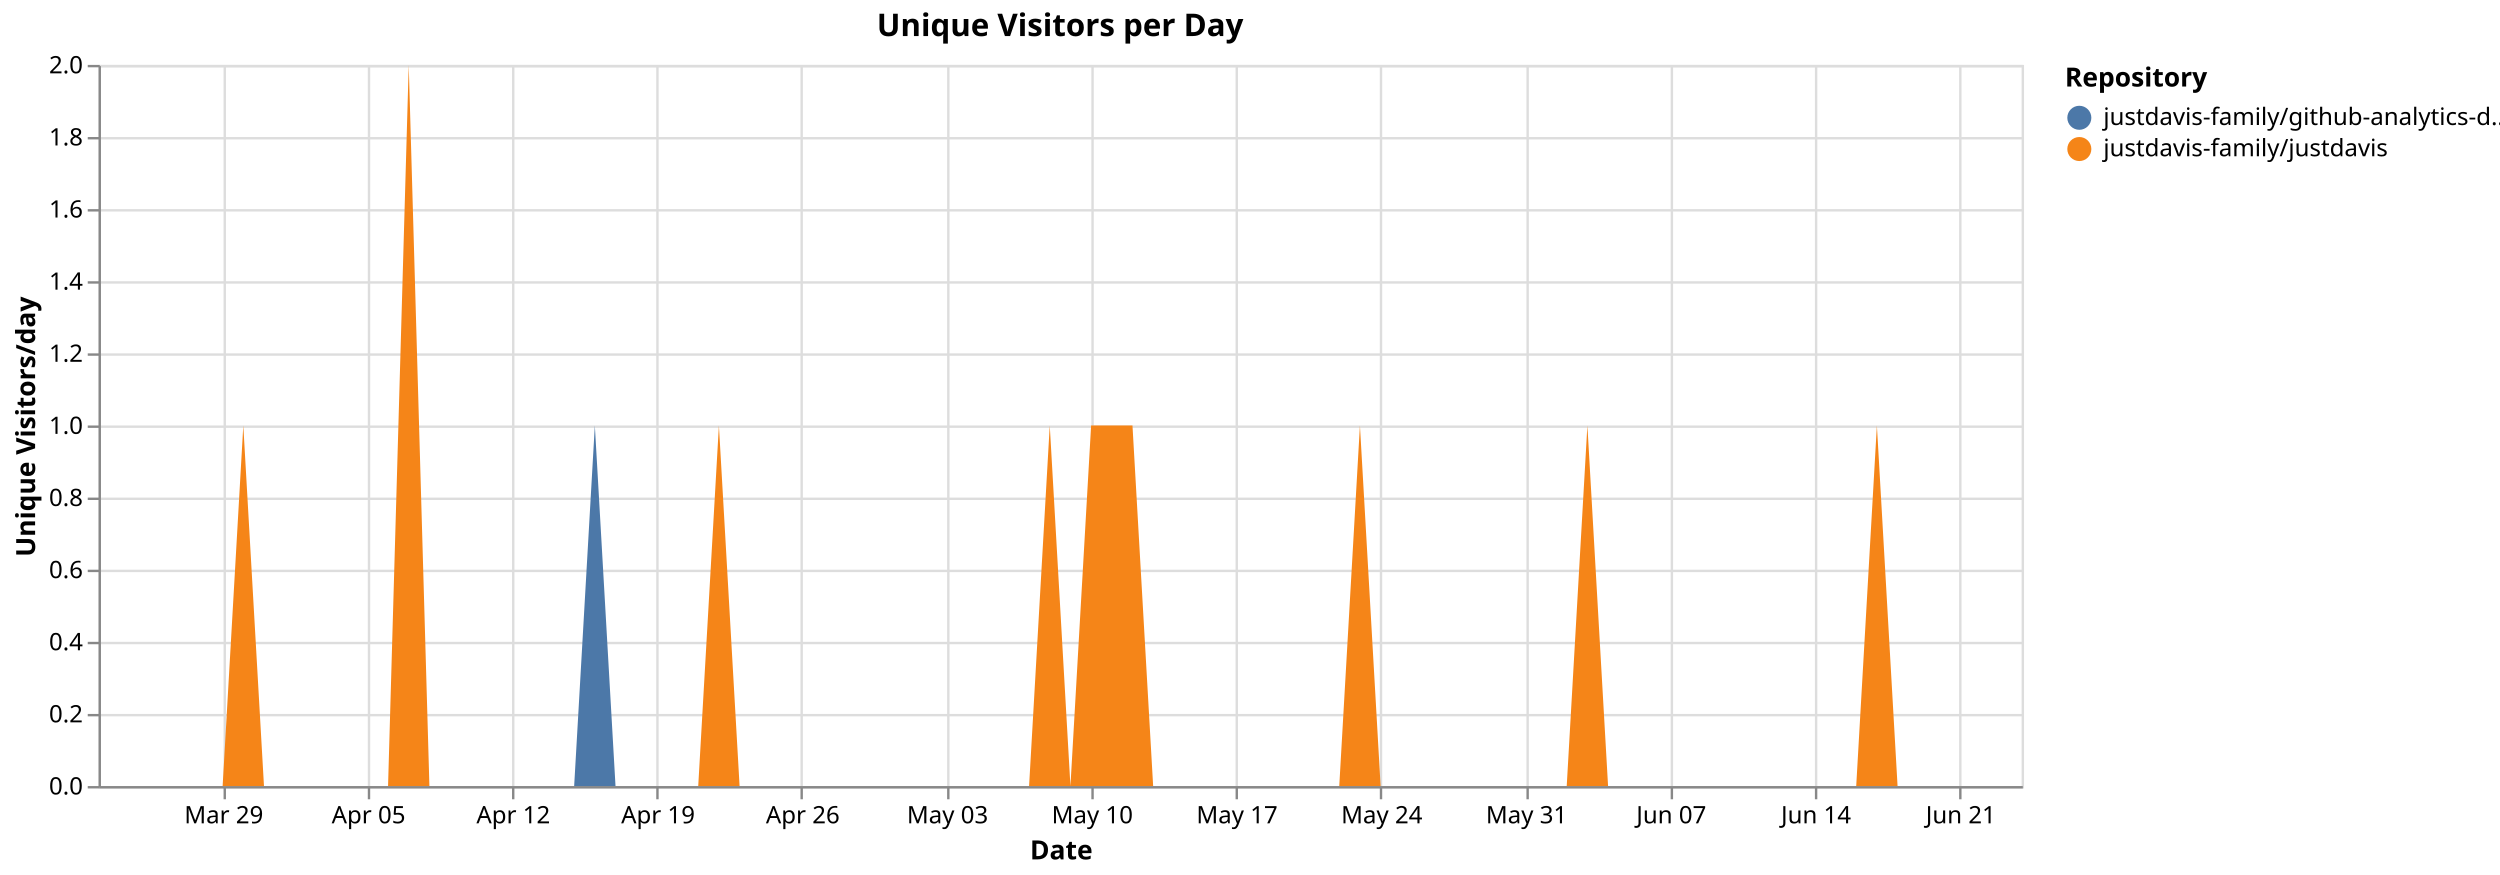
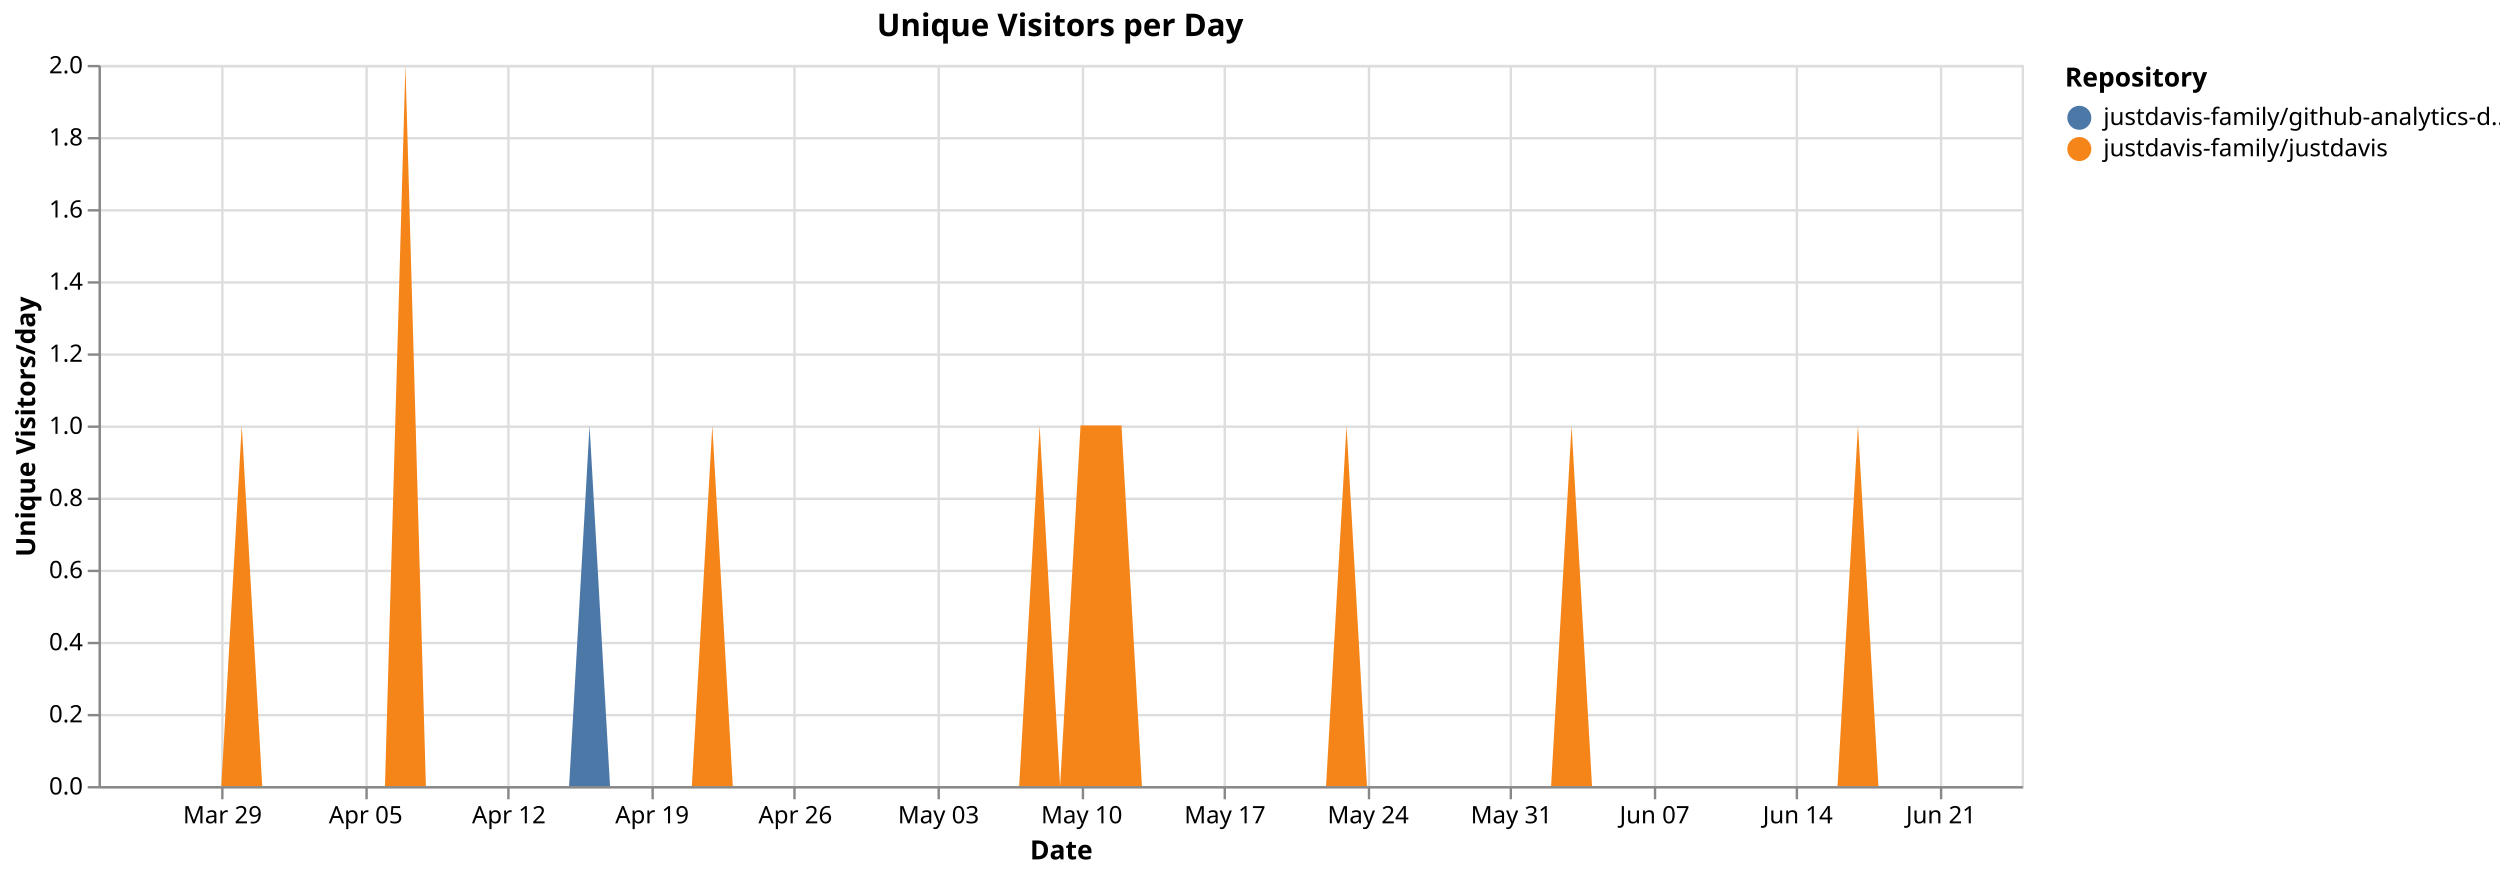
<svg xmlns="http://www.w3.org/2000/svg" version="1.1" class="marks" width="1040" height="364" viewBox="0 0 1040 364">
  <rect width="1040" height="364" fill="white" />
  <g fill="none" stroke-miterlimit="10" transform="translate(41,27)">
    <g class="mark-group role-frame root" role="graphics-object" aria-roledescription="group mark container">
      <g transform="translate(0,0)">
        <path class="background" aria-hidden="true" d="M0.5,0.5h800v300h-800Z" stroke="#ddd" />
        <g>
          <g class="mark-group role-axis" aria-hidden="true">
            <g transform="translate(0.5,300.5)">
              <path class="background" aria-hidden="true" d="M0,0h0v0h0Z" pointer-events="none" />
              <g>
                <g class="mark-rule role-axis-grid" pointer-events="none">
-                   <line transform="translate(52,-300)" x2="0" y2="300" stroke="#ddd" stroke-width="1" opacity="1" />
-                   <line transform="translate(112,-300)" x2="0" y2="300" stroke="#ddd" stroke-width="1" opacity="1" />
-                   <line transform="translate(172,-300)" x2="0" y2="300" stroke="#ddd" stroke-width="1" opacity="1" />
-                   <line transform="translate(232,-300)" x2="0" y2="300" stroke="#ddd" stroke-width="1" opacity="1" />
-                   <line transform="translate(292,-300)" x2="0" y2="300" stroke="#ddd" stroke-width="1" opacity="1" />
-                   <line transform="translate(353,-300)" x2="0" y2="300" stroke="#ddd" stroke-width="1" opacity="1" />
-                   <line transform="translate(413,-300)" x2="0" y2="300" stroke="#ddd" stroke-width="1" opacity="1" />
-                   <line transform="translate(473,-300)" x2="0" y2="300" stroke="#ddd" stroke-width="1" opacity="1" />
-                   <line transform="translate(533,-300)" x2="0" y2="300" stroke="#ddd" stroke-width="1" opacity="1" />
-                   <line transform="translate(594,-300)" x2="0" y2="300" stroke="#ddd" stroke-width="1" opacity="1" />
-                   <line transform="translate(654,-300)" x2="0" y2="300" stroke="#ddd" stroke-width="1" opacity="1" />
-                   <line transform="translate(714,-300)" x2="0" y2="300" stroke="#ddd" stroke-width="1" opacity="1" />
-                   <line transform="translate(774,-300)" x2="0" y2="300" stroke="#ddd" stroke-width="1" opacity="1" />
+                   <line transform="translate(51,-300)" x2="0" y2="300" stroke="#ddd" stroke-width="1" opacity="1" />
+                   <line transform="translate(111,-300)" x2="0" y2="300" stroke="#ddd" stroke-width="1" opacity="1" />
+                   <line transform="translate(170,-300)" x2="0" y2="300" stroke="#ddd" stroke-width="1" opacity="1" />
+                   <line transform="translate(230,-300)" x2="0" y2="300" stroke="#ddd" stroke-width="1" opacity="1" />
+                   <line transform="translate(289,-300)" x2="0" y2="300" stroke="#ddd" stroke-width="1" opacity="1" />
+                   <line transform="translate(349,-300)" x2="0" y2="300" stroke="#ddd" stroke-width="1" opacity="1" />
+                   <line transform="translate(409,-300)" x2="0" y2="300" stroke="#ddd" stroke-width="1" opacity="1" />
+                   <line transform="translate(468,-300)" x2="0" y2="300" stroke="#ddd" stroke-width="1" opacity="1" />
+                   <line transform="translate(528,-300)" x2="0" y2="300" stroke="#ddd" stroke-width="1" opacity="1" />
+                   <line transform="translate(587,-300)" x2="0" y2="300" stroke="#ddd" stroke-width="1" opacity="1" />
+                   <line transform="translate(647,-300)" x2="0" y2="300" stroke="#ddd" stroke-width="1" opacity="1" />
+                   <line transform="translate(706,-300)" x2="0" y2="300" stroke="#ddd" stroke-width="1" opacity="1" />
+                   <line transform="translate(766,-300)" x2="0" y2="300" stroke="#ddd" stroke-width="1" opacity="1" />
                </g>
              </g>
              <path class="foreground" aria-hidden="true" d="" pointer-events="none" display="none" />
            </g>
          </g>
          <g class="mark-group role-axis" aria-hidden="true">
            <g transform="translate(0.5,0.5)">
              <path class="background" aria-hidden="true" d="M0,0h0v0h0Z" pointer-events="none" />
              <g>
                <g class="mark-rule role-axis-grid" pointer-events="none">
                  <line transform="translate(0,300)" x2="800" y2="0" stroke="#ddd" stroke-width="1" opacity="1" />
                  <line transform="translate(0,270)" x2="800" y2="0" stroke="#ddd" stroke-width="1" opacity="1" />
                  <line transform="translate(0,240)" x2="800" y2="0" stroke="#ddd" stroke-width="1" opacity="1" />
                  <line transform="translate(0,210)" x2="800" y2="0" stroke="#ddd" stroke-width="1" opacity="1" />
                  <line transform="translate(0,180)" x2="800" y2="0" stroke="#ddd" stroke-width="1" opacity="1" />
                  <line transform="translate(0,150)" x2="800" y2="0" stroke="#ddd" stroke-width="1" opacity="1" />
                  <line transform="translate(0,120)" x2="800" y2="0" stroke="#ddd" stroke-width="1" opacity="1" />
                  <line transform="translate(0,90)" x2="800" y2="0" stroke="#ddd" stroke-width="1" opacity="1" />
                  <line transform="translate(0,60)" x2="800" y2="0" stroke="#ddd" stroke-width="1" opacity="1" />
                  <line transform="translate(0,30)" x2="800" y2="0" stroke="#ddd" stroke-width="1" opacity="1" />
                  <line transform="translate(0,0)" x2="800" y2="0" stroke="#ddd" stroke-width="1" opacity="1" />
                </g>
              </g>
              <path class="foreground" aria-hidden="true" d="" pointer-events="none" display="none" />
            </g>
          </g>
-           <g class="mark-group role-axis" role="graphics-symbol" aria-roledescription="axis" aria-label="X-axis titled 'Date' for a time scale with values from Monday, 23 March 2026, 12:00:00 AM to Wednesday, 24 June 2026, 12:00:00 AM">
+           <g class="mark-group role-axis" role="graphics-symbol" aria-roledescription="axis" aria-label="X-axis titled 'Date' for a time scale with values from Monday, 23 March 2026, 12:00:00 AM to Thursday, 25 June 2026, 12:00:00 AM">
            <g transform="translate(0.5,300.5)">
              <path class="background" aria-hidden="true" d="M0,0h0v0h0Z" pointer-events="none" />
              <g>
                <g class="mark-rule role-axis-tick" pointer-events="none">
-                   <line transform="translate(52,0)" x2="0" y2="5" stroke="#888" stroke-width="1" opacity="1" />
-                   <line transform="translate(112,0)" x2="0" y2="5" stroke="#888" stroke-width="1" opacity="1" />
-                   <line transform="translate(172,0)" x2="0" y2="5" stroke="#888" stroke-width="1" opacity="1" />
-                   <line transform="translate(232,0)" x2="0" y2="5" stroke="#888" stroke-width="1" opacity="1" />
-                   <line transform="translate(292,0)" x2="0" y2="5" stroke="#888" stroke-width="1" opacity="1" />
-                   <line transform="translate(353,0)" x2="0" y2="5" stroke="#888" stroke-width="1" opacity="1" />
-                   <line transform="translate(413,0)" x2="0" y2="5" stroke="#888" stroke-width="1" opacity="1" />
-                   <line transform="translate(473,0)" x2="0" y2="5" stroke="#888" stroke-width="1" opacity="1" />
-                   <line transform="translate(533,0)" x2="0" y2="5" stroke="#888" stroke-width="1" opacity="1" />
-                   <line transform="translate(594,0)" x2="0" y2="5" stroke="#888" stroke-width="1" opacity="1" />
-                   <line transform="translate(654,0)" x2="0" y2="5" stroke="#888" stroke-width="1" opacity="1" />
-                   <line transform="translate(714,0)" x2="0" y2="5" stroke="#888" stroke-width="1" opacity="1" />
-                   <line transform="translate(774,0)" x2="0" y2="5" stroke="#888" stroke-width="1" opacity="1" />
+                   <line transform="translate(51,0)" x2="0" y2="5" stroke="#888" stroke-width="1" opacity="1" />
+                   <line transform="translate(111,0)" x2="0" y2="5" stroke="#888" stroke-width="1" opacity="1" />
+                   <line transform="translate(170,0)" x2="0" y2="5" stroke="#888" stroke-width="1" opacity="1" />
+                   <line transform="translate(230,0)" x2="0" y2="5" stroke="#888" stroke-width="1" opacity="1" />
+                   <line transform="translate(289,0)" x2="0" y2="5" stroke="#888" stroke-width="1" opacity="1" />
+                   <line transform="translate(349,0)" x2="0" y2="5" stroke="#888" stroke-width="1" opacity="1" />
+                   <line transform="translate(409,0)" x2="0" y2="5" stroke="#888" stroke-width="1" opacity="1" />
+                   <line transform="translate(468,0)" x2="0" y2="5" stroke="#888" stroke-width="1" opacity="1" />
+                   <line transform="translate(528,0)" x2="0" y2="5" stroke="#888" stroke-width="1" opacity="1" />
+                   <line transform="translate(587,0)" x2="0" y2="5" stroke="#888" stroke-width="1" opacity="1" />
+                   <line transform="translate(647,0)" x2="0" y2="5" stroke="#888" stroke-width="1" opacity="1" />
+                   <line transform="translate(706,0)" x2="0" y2="5" stroke="#888" stroke-width="1" opacity="1" />
+                   <line transform="translate(766,0)" x2="0" y2="5" stroke="#888" stroke-width="1" opacity="1" />
                </g>
                <g class="mark-text role-axis-label" pointer-events="none">
-                   <text text-anchor="middle" transform="translate(51.6129,15)" font-family="sans-serif" font-size="10px" fill="#000" opacity="1">Mar 29</text>
-                   <text text-anchor="middle" transform="translate(111.828,15)" font-family="sans-serif" font-size="10px" fill="#000" opacity="1">Apr 05</text>
-                   <text text-anchor="middle" transform="translate(172.043,15)" font-family="sans-serif" font-size="10px" fill="#000" opacity="1">Apr 12</text>
-                   <text text-anchor="middle" transform="translate(232.2581,15)" font-family="sans-serif" font-size="10px" fill="#000" opacity="1">Apr 19</text>
-                   <text text-anchor="middle" transform="translate(292.4731,15)" font-family="sans-serif" font-size="10px" fill="#000" opacity="1">Apr 26</text>
-                   <text text-anchor="middle" transform="translate(352.6882,15)" font-family="sans-serif" font-size="10px" fill="#000" opacity="1">May 03</text>
-                   <text text-anchor="middle" transform="translate(412.9032,15)" font-family="sans-serif" font-size="10px" fill="#000" opacity="1">May 10</text>
-                   <text text-anchor="middle" transform="translate(473.1183,15)" font-family="sans-serif" font-size="10px" fill="#000" opacity="1">May 17</text>
-                   <text text-anchor="middle" transform="translate(533.3333,15)" font-family="sans-serif" font-size="10px" fill="#000" opacity="1">May 24</text>
-                   <text text-anchor="middle" transform="translate(593.5484,15)" font-family="sans-serif" font-size="10px" fill="#000" opacity="1">May 31</text>
-                   <text text-anchor="middle" transform="translate(653.7634,15)" font-family="sans-serif" font-size="10px" fill="#000" opacity="1">Jun 07</text>
-                   <text text-anchor="middle" transform="translate(713.9785,15)" font-family="sans-serif" font-size="10px" fill="#000" opacity="1">Jun 14</text>
-                   <text text-anchor="middle" transform="translate(774.1935,15)" font-family="sans-serif" font-size="10px" fill="#000" opacity="1">Jun 21</text>
+                   <text text-anchor="middle" transform="translate(51.06383,15)" font-family="sans-serif" font-size="10px" fill="#000" opacity="1">Mar 29</text>
+                   <text text-anchor="middle" transform="translate(110.6383,15)" font-family="sans-serif" font-size="10px" fill="#000" opacity="1">Apr 05</text>
+                   <text text-anchor="middle" transform="translate(170.2128,15)" font-family="sans-serif" font-size="10px" fill="#000" opacity="1">Apr 12</text>
+                   <text text-anchor="middle" transform="translate(229.7872,15)" font-family="sans-serif" font-size="10px" fill="#000" opacity="1">Apr 19</text>
+                   <text text-anchor="middle" transform="translate(289.3617,15)" font-family="sans-serif" font-size="10px" fill="#000" opacity="1">Apr 26</text>
+                   <text text-anchor="middle" transform="translate(348.9362,15)" font-family="sans-serif" font-size="10px" fill="#000" opacity="1">May 03</text>
+                   <text text-anchor="middle" transform="translate(408.5106,15)" font-family="sans-serif" font-size="10px" fill="#000" opacity="1">May 10</text>
+                   <text text-anchor="middle" transform="translate(468.0851,15)" font-family="sans-serif" font-size="10px" fill="#000" opacity="1">May 17</text>
+                   <text text-anchor="middle" transform="translate(527.6596,15)" font-family="sans-serif" font-size="10px" fill="#000" opacity="1">May 24</text>
+                   <text text-anchor="middle" transform="translate(587.234,15)" font-family="sans-serif" font-size="10px" fill="#000" opacity="1">May 31</text>
+                   <text text-anchor="middle" transform="translate(646.8085,15)" font-family="sans-serif" font-size="10px" fill="#000" opacity="1">Jun 07</text>
+                   <text text-anchor="middle" transform="translate(706.383,15)" font-family="sans-serif" font-size="10px" fill="#000" opacity="1">Jun 14</text>
+                   <text text-anchor="middle" transform="translate(765.9574,15)" font-family="sans-serif" font-size="10px" fill="#000" opacity="1">Jun 21</text>
                </g>
                <g class="mark-rule role-axis-domain" pointer-events="none">
                  <line transform="translate(0,0)" x2="800" y2="0" stroke="#888" stroke-width="1" opacity="1" />
                </g>
                <g class="mark-text role-axis-title" pointer-events="none">
                  <text text-anchor="middle" transform="translate(400,30)" font-family="sans-serif" font-size="11px" font-weight="bold" fill="#000" opacity="1">Date</text>
                </g>
              </g>
              <path class="foreground" aria-hidden="true" d="" pointer-events="none" display="none" />
            </g>
          </g>
          <g class="mark-group role-axis" role="graphics-symbol" aria-roledescription="axis" aria-label="Y-axis titled 'Unique Visitors/day' for a linear scale with values from 0.0 to 2.0">
            <g transform="translate(0.5,0.5)">
              <path class="background" aria-hidden="true" d="M0,0h0v0h0Z" pointer-events="none" />
              <g>
                <g class="mark-rule role-axis-tick" pointer-events="none">
                  <line transform="translate(0,300)" x2="-5" y2="0" stroke="#888" stroke-width="1" opacity="1" />
                  <line transform="translate(0,270)" x2="-5" y2="0" stroke="#888" stroke-width="1" opacity="1" />
                  <line transform="translate(0,240)" x2="-5" y2="0" stroke="#888" stroke-width="1" opacity="1" />
                  <line transform="translate(0,210)" x2="-5" y2="0" stroke="#888" stroke-width="1" opacity="1" />
                  <line transform="translate(0,180)" x2="-5" y2="0" stroke="#888" stroke-width="1" opacity="1" />
                  <line transform="translate(0,150)" x2="-5" y2="0" stroke="#888" stroke-width="1" opacity="1" />
                  <line transform="translate(0,120)" x2="-5" y2="0" stroke="#888" stroke-width="1" opacity="1" />
                  <line transform="translate(0,90)" x2="-5" y2="0" stroke="#888" stroke-width="1" opacity="1" />
                  <line transform="translate(0,60)" x2="-5" y2="0" stroke="#888" stroke-width="1" opacity="1" />
                  <line transform="translate(0,30)" x2="-5" y2="0" stroke="#888" stroke-width="1" opacity="1" />
                  <line transform="translate(0,0)" x2="-5" y2="0" stroke="#888" stroke-width="1" opacity="1" />
                </g>
                <g class="mark-text role-axis-label" pointer-events="none">
                  <text text-anchor="end" transform="translate(-7,303)" font-family="sans-serif" font-size="10px" fill="#000" opacity="1">0.0</text>
                  <text text-anchor="end" transform="translate(-7,273)" font-family="sans-serif" font-size="10px" fill="#000" opacity="1">0.2</text>
                  <text text-anchor="end" transform="translate(-7,243)" font-family="sans-serif" font-size="10px" fill="#000" opacity="1">0.4</text>
                  <text text-anchor="end" transform="translate(-7,213)" font-family="sans-serif" font-size="10px" fill="#000" opacity="1">0.6</text>
                  <text text-anchor="end" transform="translate(-7,183)" font-family="sans-serif" font-size="10px" fill="#000" opacity="1">0.8</text>
                  <text text-anchor="end" transform="translate(-7,153)" font-family="sans-serif" font-size="10px" fill="#000" opacity="1">1.0</text>
                  <text text-anchor="end" transform="translate(-7,123)" font-family="sans-serif" font-size="10px" fill="#000" opacity="1">1.2</text>
                  <text text-anchor="end" transform="translate(-7,93)" font-family="sans-serif" font-size="10px" fill="#000" opacity="1">1.4</text>
                  <text text-anchor="end" transform="translate(-7,63)" font-family="sans-serif" font-size="10px" fill="#000" opacity="1">1.6</text>
                  <text text-anchor="end" transform="translate(-7,33)" font-family="sans-serif" font-size="10px" fill="#000" opacity="1">1.8</text>
                  <text text-anchor="end" transform="translate(-7,3)" font-family="sans-serif" font-size="10px" fill="#000" opacity="1">2.0</text>
                </g>
                <g class="mark-rule role-axis-domain" pointer-events="none">
                  <line transform="translate(0,300)" x2="0" y2="-300" stroke="#888" stroke-width="1" opacity="1" />
                </g>
                <g class="mark-text role-axis-title" pointer-events="none">
                  <text text-anchor="middle" transform="translate(-24.90137,150) rotate(-90) translate(0,-2)" font-family="sans-serif" font-size="11px" font-weight="bold" fill="#000" opacity="1">Unique Visitors/day</text>
                </g>
              </g>
              <path class="foreground" aria-hidden="true" d="" pointer-events="none" display="none" />
            </g>
          </g>
          <g class="mark-group role-scope pathgroup" role="graphics-object" aria-roledescription="group mark container">
            <g transform="translate(0,0)">
              <path class="background" aria-hidden="true" d="M0,0h800v300h-800Z" />
              <g>
                <g class="mark-area role-mark marks" role="graphics-object" aria-roledescription="area mark container">
-                   <path aria-label="Date: Mar 23, 2026; Unique Visitors/day: 0; Repository: justdavis-family/github-analytics-data" role="graphics-symbol" aria-roledescription="area mark" d="M0,300L8.602,300L17.204,300L25.806,300L34.409,300L43.011,300L51.613,300L60.215,150L68.817,300L77.419,300L86.022,300L94.624,300L103.226,300L111.828,300L120.43,300L129.032,0L137.634,300L146.237,300L154.839,300L163.441,300L172.043,300L180.645,300L189.247,300L197.849,300L206.452,150L215.054,300L223.656,300L232.258,300L240.86,300L249.462,300L258.065,150L266.667,300L275.269,300L283.871,300L292.473,300L301.075,300L309.677,300L318.28,300L326.882,300L335.484,300L344.086,300L352.688,300L361.29,300L369.892,300L378.495,300L387.097,300L395.699,150L404.301,300L412.903,150L421.505,150L430.108,150L438.71,300L447.312,300L455.914,300L464.516,300L473.118,300L481.72,300L490.323,300L498.925,300L507.527,300L516.129,300L524.731,150L533.333,300L541.935,300L550.538,300L559.14,300L567.742,300L576.344,300L584.946,300L593.548,300L602.151,300L610.753,300L619.355,150L627.957,300L636.559,300L645.161,300L653.763,300L662.366,300L670.968,300L679.57,300L688.172,300L696.774,300L705.376,300L713.978,300L722.581,300L731.183,300L739.785,150L748.387,300L756.989,300L765.591,300L774.194,300L782.796,300L791.398,300L800,300L800,300L791.398,300L782.796,300L774.194,300L765.591,300L756.989,300L748.387,300L739.785,150L731.183,300L722.581,300L713.978,300L705.376,300L696.774,300L688.172,300L679.57,300L670.968,300L662.366,300L653.763,300L645.161,300L636.559,300L627.957,300L619.355,150L610.753,300L602.151,300L593.548,300L584.946,300L576.344,300L567.742,300L559.14,300L550.538,300L541.935,300L533.333,300L524.731,150L516.129,300L507.527,300L498.925,300L490.323,300L481.72,300L473.118,300L464.516,300L455.914,300L447.312,300L438.71,300L430.108,150L421.505,150L412.903,150L404.301,300L395.699,150L387.097,300L378.495,300L369.892,300L361.29,300L352.688,300L344.086,300L335.484,300L326.882,300L318.28,300L309.677,300L301.075,300L292.473,300L283.871,300L275.269,300L266.667,300L258.065,150L249.462,300L240.86,300L232.258,300L223.656,300L215.054,300L206.452,300L197.849,300L189.247,300L180.645,300L172.043,300L163.441,300L154.839,300L146.237,300L137.634,300L129.032,0L120.43,300L111.828,300L103.226,300L94.624,300L86.022,300L77.419,300L68.817,300L60.215,150L51.613,300L43.011,300L34.409,300L25.806,300L17.204,300L8.602,300L0,300Z" fill="#4c78a8" />
+                   <path aria-label="Date: Mar 23, 2026; Unique Visitors/day: 0; Repository: justdavis-family/github-analytics-data" role="graphics-symbol" aria-roledescription="area mark" d="M0,300L8.511,300L17.021,300L25.532,300L34.043,300L42.553,300L51.064,300L59.574,150L68.085,300L76.596,300L85.106,300L93.617,300L102.128,300L110.638,300L119.149,300L127.66,0L136.17,300L144.681,300L153.191,300L161.702,300L170.213,300L178.723,300L187.234,300L195.745,300L204.255,150L212.766,300L221.277,300L229.787,300L238.298,300L246.809,300L255.319,150L263.83,300L272.34,300L280.851,300L289.362,300L297.872,300L306.383,300L314.894,300L323.404,300L331.915,300L340.426,300L348.936,300L357.447,300L365.957,300L374.468,300L382.979,300L391.489,150L400,300L408.511,150L417.021,150L425.532,150L434.043,300L442.553,300L451.064,300L459.574,300L468.085,300L476.596,300L485.106,300L493.617,300L502.128,300L510.638,300L519.149,150L527.66,300L536.17,300L544.681,300L553.191,300L561.702,300L570.213,300L578.723,300L587.234,300L595.745,300L604.255,300L612.766,150L621.277,300L629.787,300L638.298,300L646.809,300L655.319,300L663.83,300L672.34,300L680.851,300L689.362,300L697.872,300L706.383,300L714.894,300L723.404,300L731.915,150L740.426,300L748.936,300L757.447,300L765.957,300L774.468,300L782.979,300L791.489,300L800,300L800,300L791.489,300L782.979,300L774.468,300L765.957,300L757.447,300L748.936,300L740.426,300L731.915,150L723.404,300L714.894,300L706.383,300L697.872,300L689.362,300L680.851,300L672.34,300L663.83,300L655.319,300L646.809,300L638.298,300L629.787,300L621.277,300L612.766,150L604.255,300L595.745,300L587.234,300L578.723,300L570.213,300L561.702,300L553.191,300L544.681,300L536.17,300L527.66,300L519.149,150L510.638,300L502.128,300L493.617,300L485.106,300L476.596,300L468.085,300L459.574,300L451.064,300L442.553,300L434.043,300L425.532,150L417.021,150L408.511,150L400,300L391.489,150L382.979,300L374.468,300L365.957,300L357.447,300L348.936,300L340.426,300L331.915,300L323.404,300L314.894,300L306.383,300L297.872,300L289.362,300L280.851,300L272.34,300L263.83,300L255.319,150L246.809,300L238.298,300L229.787,300L221.277,300L212.766,300L204.255,300L195.745,300L187.234,300L178.723,300L170.213,300L161.702,300L153.191,300L144.681,300L136.17,300L127.66,0L119.149,300L110.638,300L102.128,300L93.617,300L85.106,300L76.596,300L68.085,300L59.574,150L51.064,300L42.553,300L34.043,300L25.532,300L17.021,300L8.511,300L0,300Z" fill="#4c78a8" />
                </g>
              </g>
              <path class="foreground" aria-hidden="true" d="" display="none" />
            </g>
            <g transform="translate(0,0)">
              <path class="background" aria-hidden="true" d="M0,0h800v300h-800Z" />
              <g>
                <g class="mark-area role-mark marks" role="graphics-object" aria-roledescription="area mark container">
-                   <path aria-label="Date: Mar 23, 2026; Unique Visitors/day: 0; Repository: justdavis-family/justdavis" role="graphics-symbol" aria-roledescription="area mark" d="M0,300L8.602,300L17.204,300L25.806,300L34.409,300L43.011,300L51.613,300L60.215,150L68.817,300L77.419,300L86.022,300L94.624,300L103.226,300L111.828,300L120.43,300L129.032,0L137.634,300L146.237,300L154.839,300L163.441,300L172.043,300L180.645,300L189.247,300L197.849,300L206.452,300L215.054,300L223.656,300L232.258,300L240.86,300L249.462,300L258.065,150L266.667,300L275.269,300L283.871,300L292.473,300L301.075,300L309.677,300L318.28,300L326.882,300L335.484,300L344.086,300L352.688,300L361.29,300L369.892,300L378.495,300L387.097,300L395.699,150L404.301,300L412.903,150L421.505,150L430.108,150L438.71,300L447.312,300L455.914,300L464.516,300L473.118,300L481.72,300L490.323,300L498.925,300L507.527,300L516.129,300L524.731,150L533.333,300L541.935,300L550.538,300L559.14,300L567.742,300L576.344,300L584.946,300L593.548,300L602.151,300L610.753,300L619.355,150L627.957,300L636.559,300L645.161,300L653.763,300L662.366,300L670.968,300L679.57,300L688.172,300L696.774,300L705.376,300L713.978,300L722.581,300L731.183,300L739.785,150L748.387,300L756.989,300L765.591,300L774.194,300L782.796,300L791.398,300L800,300L800,300L791.398,300L782.796,300L774.194,300L765.591,300L756.989,300L748.387,300L739.785,300L731.183,300L722.581,300L713.978,300L705.376,300L696.774,300L688.172,300L679.57,300L670.968,300L662.366,300L653.763,300L645.161,300L636.559,300L627.957,300L619.355,300L610.753,300L602.151,300L593.548,300L584.946,300L576.344,300L567.742,300L559.14,300L550.538,300L541.935,300L533.333,300L524.731,300L516.129,300L507.527,300L498.925,300L490.323,300L481.72,300L473.118,300L464.516,300L455.914,300L447.312,300L438.71,300L430.108,300L421.505,300L412.903,300L404.301,300L395.699,300L387.097,300L378.495,300L369.892,300L361.29,300L352.688,300L344.086,300L335.484,300L326.882,300L318.28,300L309.677,300L301.075,300L292.473,300L283.871,300L275.269,300L266.667,300L258.065,300L249.462,300L240.86,300L232.258,300L223.656,300L215.054,300L206.452,300L197.849,300L189.247,300L180.645,300L172.043,300L163.441,300L154.839,300L146.237,300L137.634,300L129.032,300L120.43,300L111.828,300L103.226,300L94.624,300L86.022,300L77.419,300L68.817,300L60.215,300L51.613,300L43.011,300L34.409,300L25.806,300L17.204,300L8.602,300L0,300Z" fill="#f58518" />
+                   <path aria-label="Date: Mar 23, 2026; Unique Visitors/day: 0; Repository: justdavis-family/justdavis" role="graphics-symbol" aria-roledescription="area mark" d="M0,300L8.511,300L17.021,300L25.532,300L34.043,300L42.553,300L51.064,300L59.574,150L68.085,300L76.596,300L85.106,300L93.617,300L102.128,300L110.638,300L119.149,300L127.66,0L136.17,300L144.681,300L153.191,300L161.702,300L170.213,300L178.723,300L187.234,300L195.745,300L204.255,300L212.766,300L221.277,300L229.787,300L238.298,300L246.809,300L255.319,150L263.83,300L272.34,300L280.851,300L289.362,300L297.872,300L306.383,300L314.894,300L323.404,300L331.915,300L340.426,300L348.936,300L357.447,300L365.957,300L374.468,300L382.979,300L391.489,150L400,300L408.511,150L417.021,150L425.532,150L434.043,300L442.553,300L451.064,300L459.574,300L468.085,300L476.596,300L485.106,300L493.617,300L502.128,300L510.638,300L519.149,150L527.66,300L536.17,300L544.681,300L553.191,300L561.702,300L570.213,300L578.723,300L587.234,300L595.745,300L604.255,300L612.766,150L621.277,300L629.787,300L638.298,300L646.809,300L655.319,300L663.83,300L672.34,300L680.851,300L689.362,300L697.872,300L706.383,300L714.894,300L723.404,300L731.915,150L740.426,300L748.936,300L757.447,300L765.957,300L774.468,300L782.979,300L791.489,300L800,300L800,300L791.489,300L782.979,300L774.468,300L765.957,300L757.447,300L748.936,300L740.426,300L731.915,300L723.404,300L714.894,300L706.383,300L697.872,300L689.362,300L680.851,300L672.34,300L663.83,300L655.319,300L646.809,300L638.298,300L629.787,300L621.277,300L612.766,300L604.255,300L595.745,300L587.234,300L578.723,300L570.213,300L561.702,300L553.191,300L544.681,300L536.17,300L527.66,300L519.149,300L510.638,300L502.128,300L493.617,300L485.106,300L476.596,300L468.085,300L459.574,300L451.064,300L442.553,300L434.043,300L425.532,300L417.021,300L408.511,300L400,300L391.489,300L382.979,300L374.468,300L365.957,300L357.447,300L348.936,300L340.426,300L331.915,300L323.404,300L314.894,300L306.383,300L297.872,300L289.362,300L280.851,300L272.34,300L263.83,300L255.319,300L246.809,300L238.298,300L229.787,300L221.277,300L212.766,300L204.255,300L195.745,300L187.234,300L178.723,300L170.213,300L161.702,300L153.191,300L144.681,300L136.17,300L127.66,300L119.149,300L110.638,300L102.128,300L93.617,300L85.106,300L76.596,300L68.085,300L59.574,300L51.064,300L42.553,300L34.043,300L25.532,300L17.021,300L8.511,300L0,300Z" fill="#f58518" />
                </g>
              </g>
              <path class="foreground" aria-hidden="true" d="" display="none" />
            </g>
          </g>
          <g class="mark-group role-legend" role="graphics-symbol" aria-roledescription="legend" aria-label="Symbol legend titled 'Repository' for fill color with 2 values: justdavis-family/github-analytics-data, justdavis-family/justdavis">
            <g transform="translate(818,0)">
              <path class="background" aria-hidden="true" d="M0,0h176v40h-176Z" pointer-events="none" />
              <g>
                <g class="mark-group role-legend-entry">
                  <g transform="translate(0,16)">
                    <path class="background" aria-hidden="true" d="M0,0h0v0h0Z" pointer-events="none" />
                    <g>
                      <g class="mark-group role-scope" role="graphics-object" aria-roledescription="group mark container">
                        <g transform="translate(0,0)">
                          <path class="background" aria-hidden="true" d="M0,0h176v11h-176Z" pointer-events="none" opacity="1" />
                          <g>
                            <g class="mark-symbol role-legend-symbol" pointer-events="none">
                              <path transform="translate(6,6)" d="M5,0A5,5,0,1,1,-5,0A5,5,0,1,1,5,0" fill="#4c78a8" stroke-width="1.5" opacity="1" />
                            </g>
                            <g class="mark-text role-legend-label" pointer-events="none">
                              <text text-anchor="start" transform="translate(16,9)" font-family="sans-serif" font-size="10px" fill="#000" opacity="1">justdavis-family/github-analytics-d…</text>
                            </g>
                          </g>
                          <path class="foreground" aria-hidden="true" d="" pointer-events="none" display="none" />
                        </g>
                        <g transform="translate(0,13)">
                          <path class="background" aria-hidden="true" d="M0,0h176v11h-176Z" pointer-events="none" opacity="1" />
                          <g>
                            <g class="mark-symbol role-legend-symbol" pointer-events="none">
                              <path transform="translate(6,6)" d="M5,0A5,5,0,1,1,-5,0A5,5,0,1,1,5,0" fill="#f58518" stroke-width="1.5" opacity="1" />
                            </g>
                            <g class="mark-text role-legend-label" pointer-events="none">
                              <text text-anchor="start" transform="translate(16,9)" font-family="sans-serif" font-size="10px" fill="#000" opacity="1">justdavis-family/justdavis</text>
                            </g>
                          </g>
                          <path class="foreground" aria-hidden="true" d="" pointer-events="none" display="none" />
                        </g>
                      </g>
                    </g>
                    <path class="foreground" aria-hidden="true" d="" pointer-events="none" display="none" />
                  </g>
                </g>
                <g class="mark-text role-legend-title" pointer-events="none">
                  <text text-anchor="start" transform="translate(0,9)" font-family="sans-serif" font-size="11px" font-weight="bold" fill="#000" opacity="1">Repository</text>
                </g>
              </g>
              <path class="foreground" aria-hidden="true" d="" pointer-events="none" display="none" />
            </g>
          </g>
          <g class="mark-group role-title">
            <g transform="translate(400,-22)">
              <path class="background" aria-hidden="true" d="M0,0h0v0h0Z" pointer-events="none" />
              <g>
                <g class="mark-text role-title-text" role="graphics-symbol" aria-roledescription="title" aria-label="Title text 'Unique Visitors per Day'" pointer-events="none">
                  <text text-anchor="middle" transform="translate(0,10)" font-family="sans-serif" font-size="13px" font-weight="bold" fill="#000" opacity="1">Unique Visitors per Day</text>
                </g>
              </g>
              <path class="foreground" aria-hidden="true" d="" pointer-events="none" display="none" />
            </g>
          </g>
        </g>
        <path class="foreground" aria-hidden="true" d="" display="none" />
      </g>
    </g>
  </g>
</svg>
